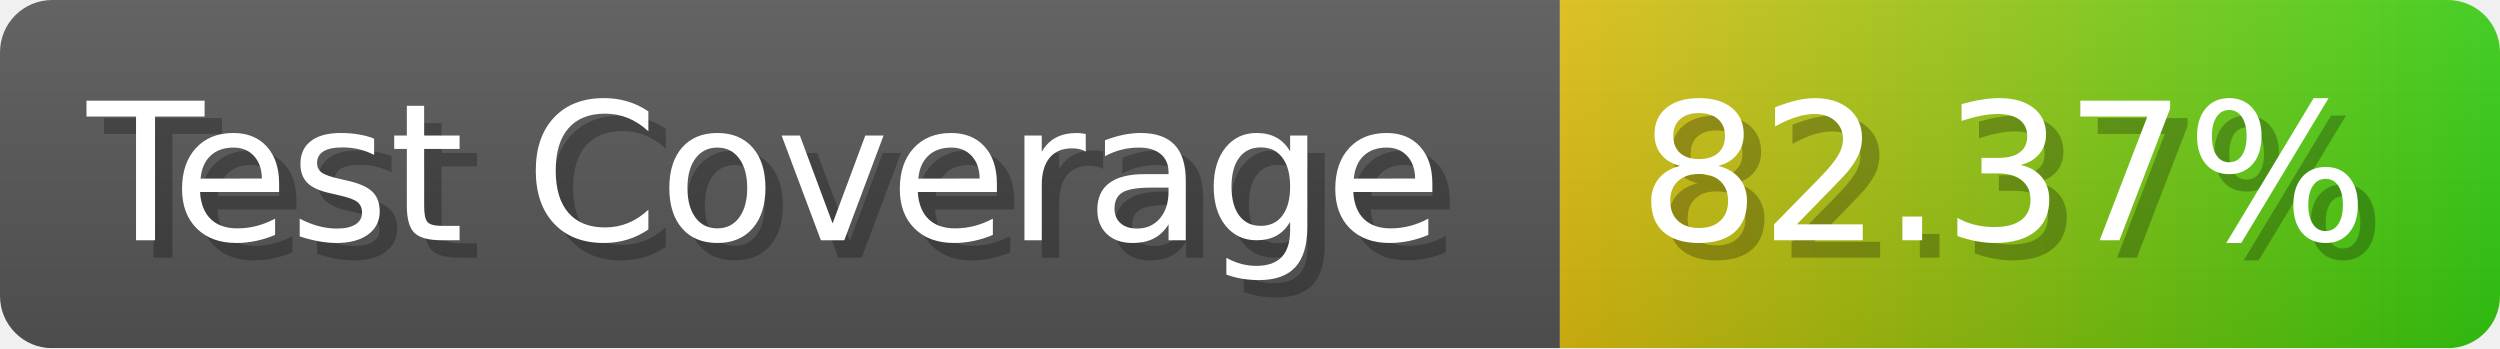
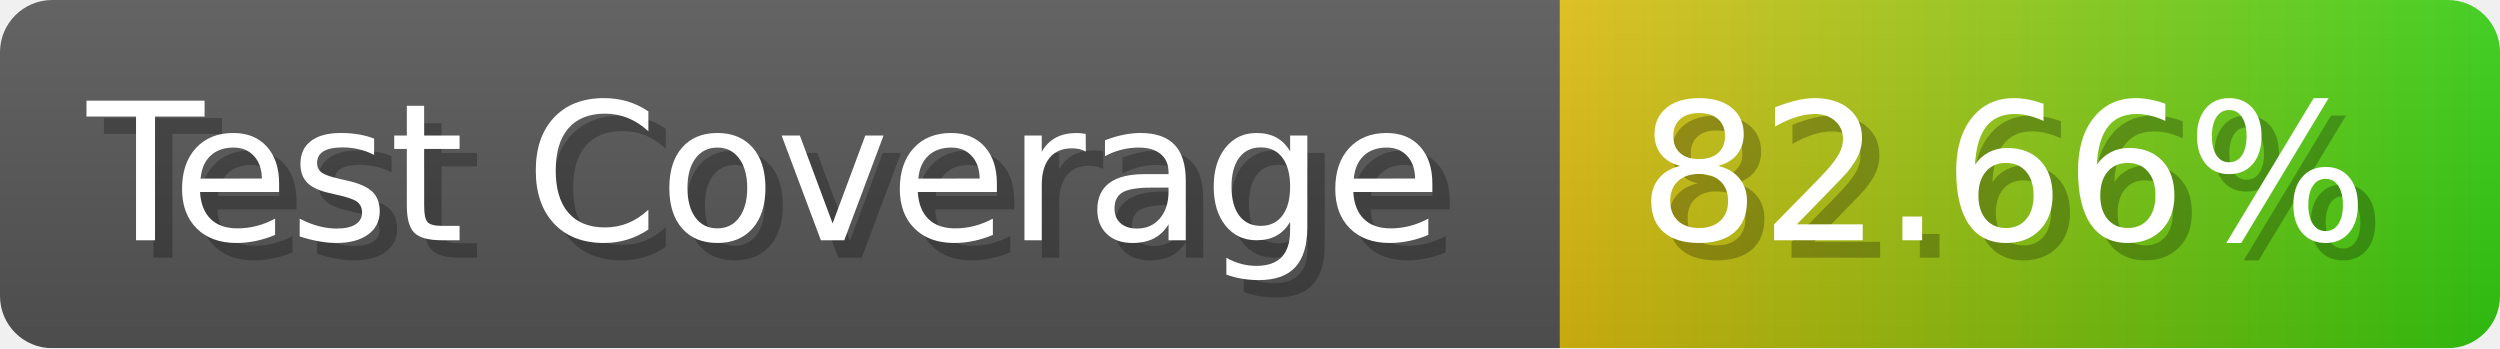
- <svg xmlns="http://www.w3.org/2000/svg" width="143.6" height="20" viewBox="0 0 1436 200" role="img" aria-label="Test Coverage: 82.37%">
+ <svg xmlns="http://www.w3.org/2000/svg" width="143.6" height="20" viewBox="0 0 1436 200" role="img" aria-label="Test Coverage: 82.66%">
  <linearGradient id="a" x2="0" y2="100%">
    <stop offset="0" stop-opacity=".1" stop-color="#EEE" />
    <stop offset="1" stop-opacity=".1" />
  </linearGradient>
  <mask id="m">
    <rect width="1436" height="200" rx="30" fill="#FFF" />
  </mask>
  <g mask="url(#m)">
    <rect width="896" height="200" fill="#555" />
    <rect width="540" height="200" fill="url(#x)" x="896" />
    <rect width="1436" height="200" fill="url(#a)" />
  </g>
  <g aria-hidden="true" fill="#fff" text-anchor="start" font-family="Verdana,DejaVu Sans,sans-serif" font-size="110">
    <text x="60" y="148" textLength="796" fill="#000" opacity="0.25">Test Coverage</text>
    <text x="50" y="138" textLength="796">Test Coverage</text>
-     <text x="951" y="148" textLength="440" fill="#000" opacity="0.25">82.37%</text>
-     <text x="941" y="138" textLength="440">82.37%</text>
+     <text x="951" y="148" textLength="440" fill="#000" opacity="0.25">82.66%</text>
+     <text x="941" y="138" textLength="440">82.66%</text>
  </g>
  <linearGradient id="x" x1="0%" y1="0%" x2="100%" y2="0%">
    <stop offset="0%" style="stop-color:#DB1" />
    <stop offset="100%" style="stop-color:#3C1" />
  </linearGradient>
</svg>
